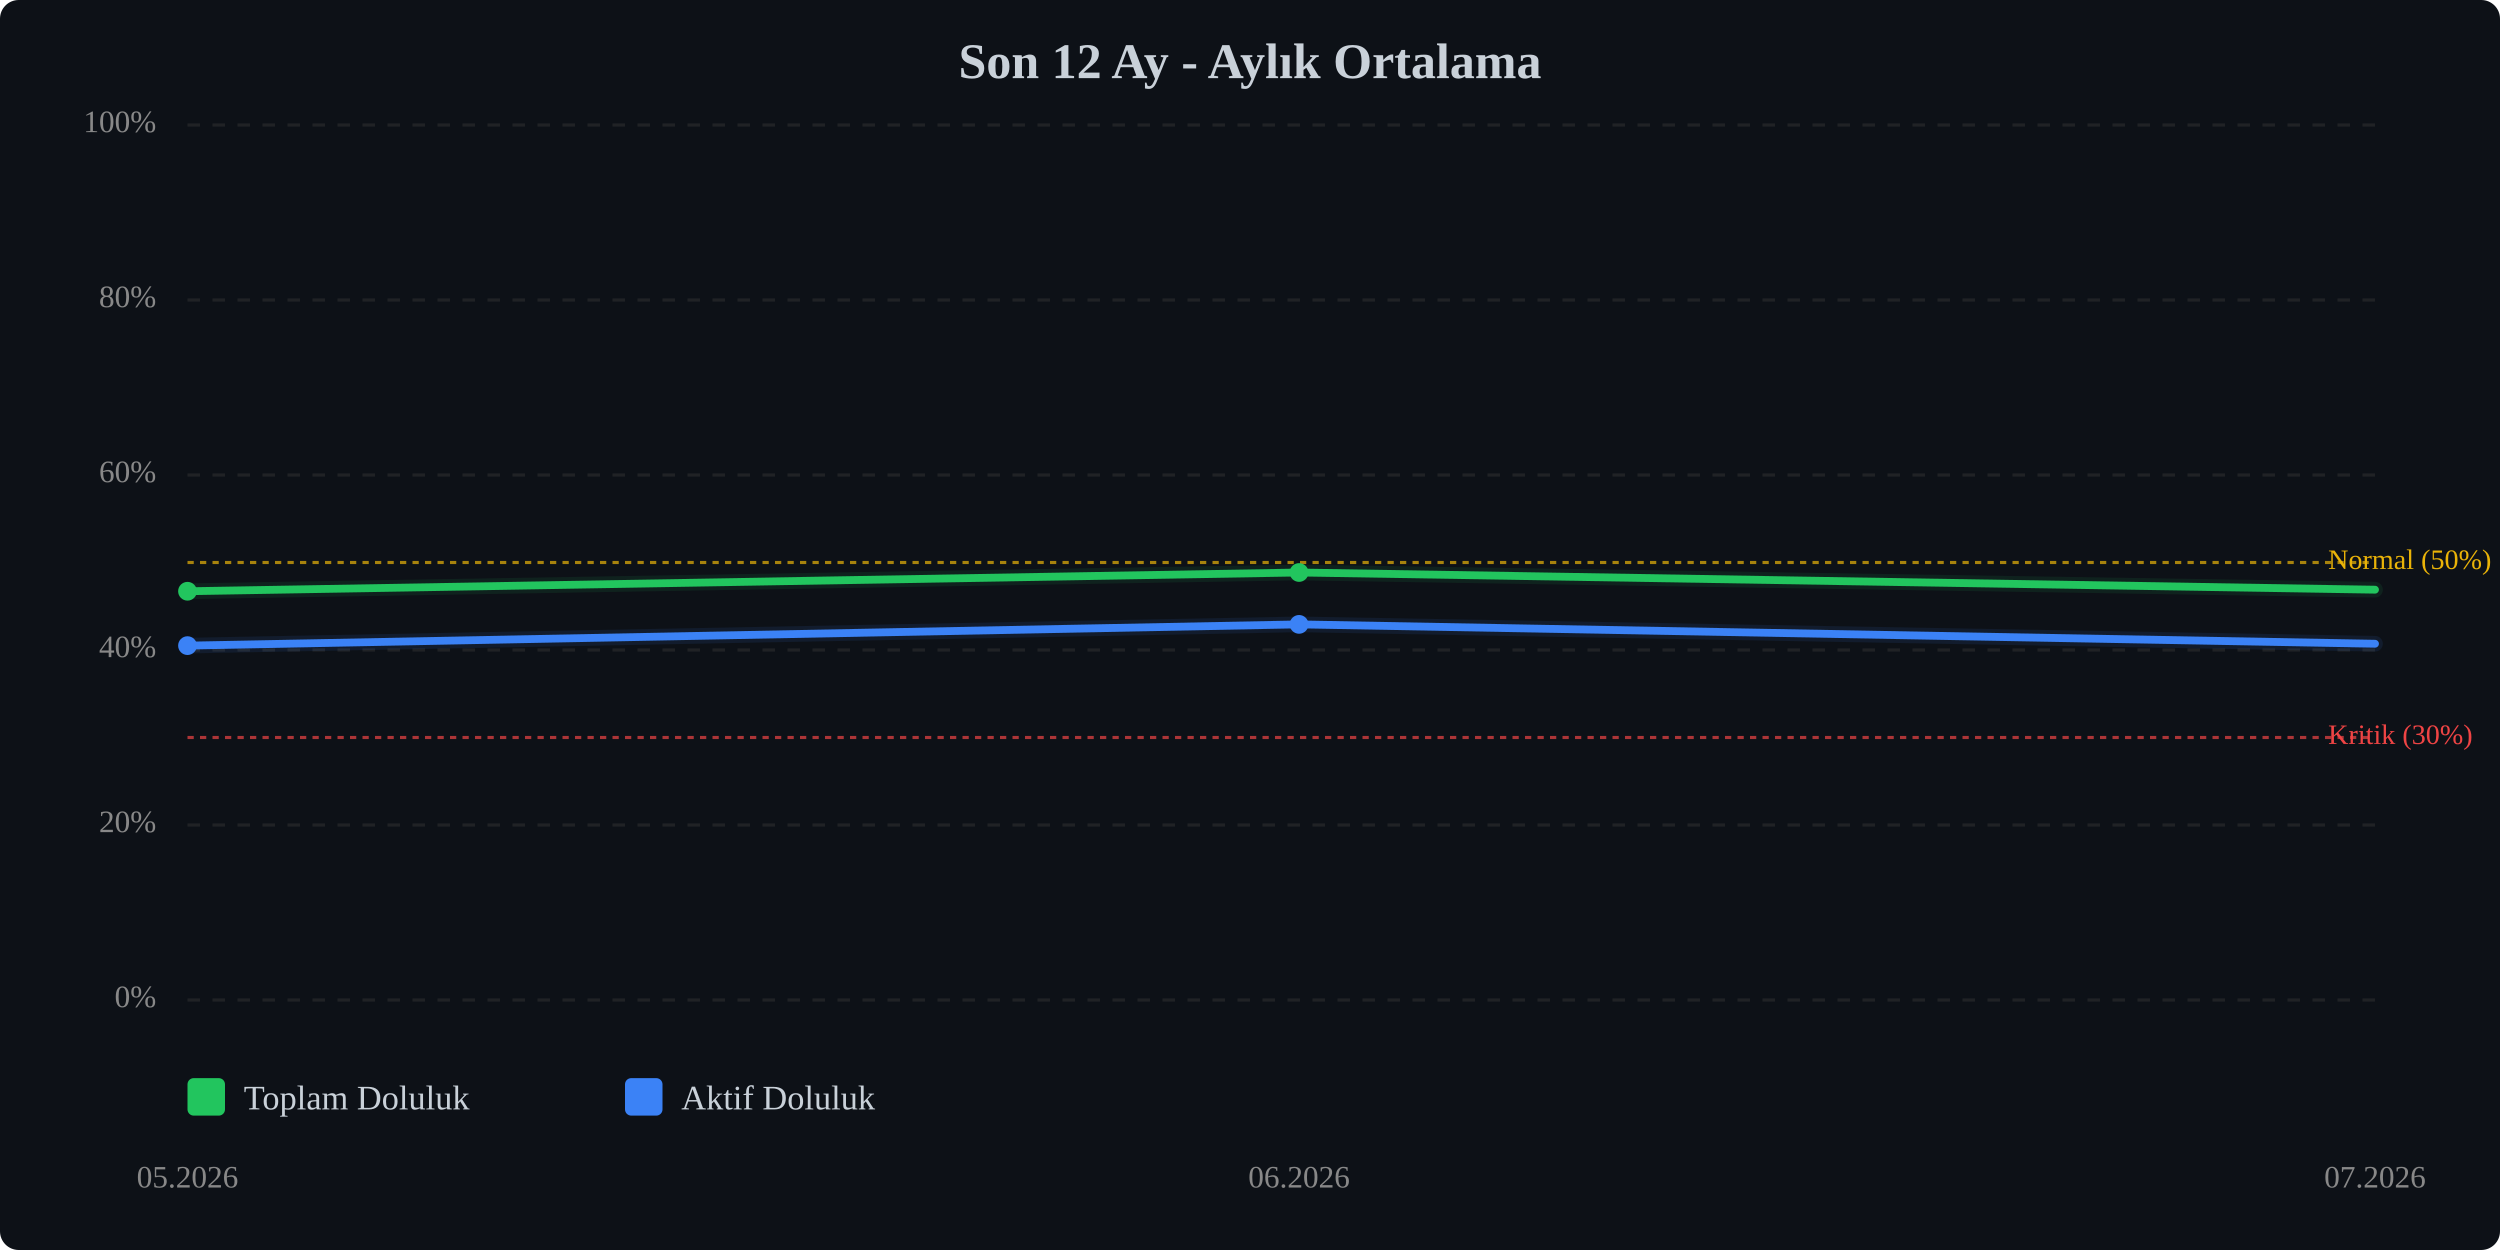
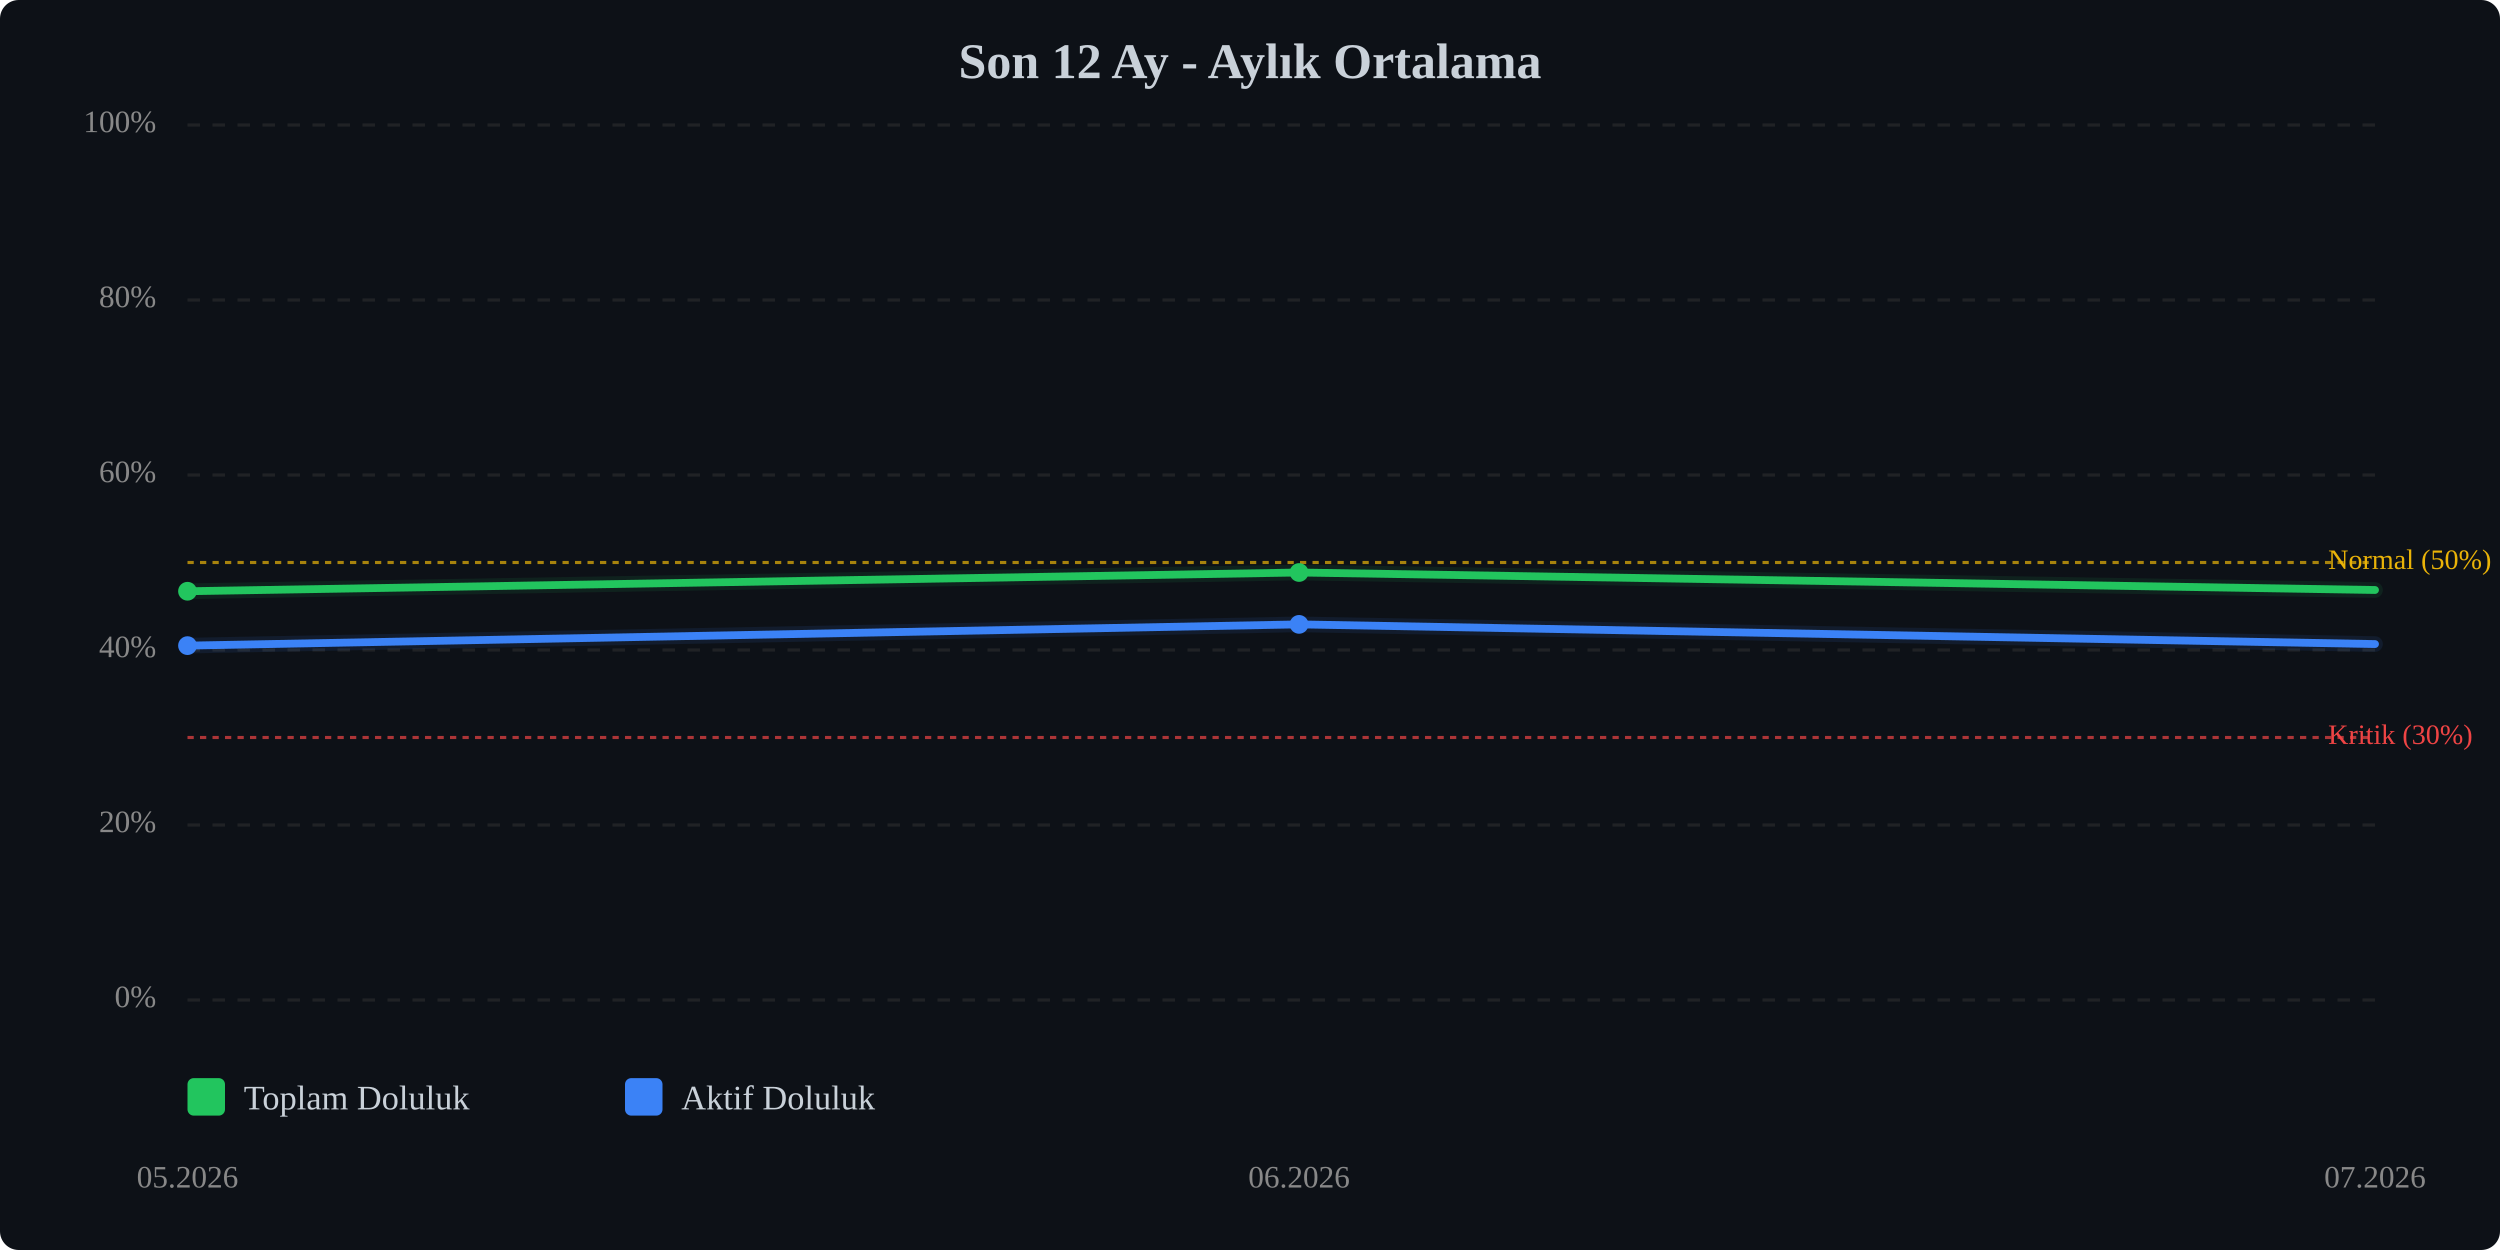
<svg xmlns="http://www.w3.org/2000/svg" viewBox="0 0 800 400" width="100%" style="max-width:800px;">
  <rect width="800" height="400" fill="#0d1117" rx="6" />
  <text x="400.0" y="25" text-anchor="middle" font-size="16" font-weight="bold" fill="#c9d1d9">Son 12 Ay - Aylık Ortalama</text>
  <line x1="60" y1="320.0" x2="760" y2="320.0" stroke="#333" stroke-width="1" stroke-dasharray="4,4" opacity="0.5" />
  <text x="50" y="320.0" text-anchor="end" dominant-baseline="middle" font-size="10" fill="#888">0%</text>
  <line x1="60" y1="264.0" x2="760" y2="264.0" stroke="#333" stroke-width="1" stroke-dasharray="4,4" opacity="0.5" />
  <text x="50" y="264.0" text-anchor="end" dominant-baseline="middle" font-size="10" fill="#888">20%</text>
  <line x1="60" y1="208.0" x2="760" y2="208.0" stroke="#333" stroke-width="1" stroke-dasharray="4,4" opacity="0.5" />
  <text x="50" y="208.0" text-anchor="end" dominant-baseline="middle" font-size="10" fill="#888">40%</text>
  <line x1="60" y1="152.0" x2="760" y2="152.0" stroke="#333" stroke-width="1" stroke-dasharray="4,4" opacity="0.5" />
  <text x="50" y="152.0" text-anchor="end" dominant-baseline="middle" font-size="10" fill="#888">60%</text>
  <line x1="60" y1="96.0" x2="760" y2="96.0" stroke="#333" stroke-width="1" stroke-dasharray="4,4" opacity="0.5" />
  <text x="50" y="96.0" text-anchor="end" dominant-baseline="middle" font-size="10" fill="#888">80%</text>
  <line x1="60" y1="40.0" x2="760" y2="40.0" stroke="#333" stroke-width="1" stroke-dasharray="4,4" opacity="0.5" />
  <text x="50" y="40.0" text-anchor="end" dominant-baseline="middle" font-size="10" fill="#888">100%</text>
  <line x1="60" y1="236.0" x2="760" y2="236.0" stroke="#ef4444" stroke-width="1" stroke-dasharray="2,2" opacity="0.7" />
  <text x="745" y="236.0" dominant-baseline="middle" font-size="9" fill="#ef4444">Kritik (30%)</text>
  <line x1="60" y1="180.0" x2="760" y2="180.0" stroke="#eab308" stroke-width="1" stroke-dasharray="2,2" opacity="0.7" />
  <text x="745" y="180.0" dominant-baseline="middle" font-size="9" fill="#eab308">Normal (50%)</text>
-   <polyline points="60.0,189.2 415.7,183.2 760.0,188.7" fill="none" stroke="#22c55e" stroke-width="2.5" stroke-linecap="round" stroke-linejoin="round" />
-   <polyline points="60.0,189.2 415.7,183.2 760.0,188.7" fill="none" stroke="#22c55e" stroke-width="5" opacity="0.1" stroke-linecap="round" stroke-linejoin="round" />
-   <polyline points="60.0,206.6 415.7,199.8 760.0,206.0" fill="none" stroke="#3b82f6" stroke-width="2.5" stroke-linecap="round" stroke-linejoin="round" />
-   <polyline points="60.0,206.6 415.7,199.8 760.0,206.0" fill="none" stroke="#3b82f6" stroke-width="5" opacity="0.1" stroke-linecap="round" stroke-linejoin="round" />
+   <polyline points="60.0,189.2 415.7,183.2 760.0,188.8" fill="none" stroke="#22c55e" stroke-width="2.5" stroke-linecap="round" stroke-linejoin="round" />
+   <polyline points="60.0,189.2 415.7,183.2 760.0,188.8" fill="none" stroke="#22c55e" stroke-width="5" opacity="0.1" stroke-linecap="round" stroke-linejoin="round" />
+   <polyline points="60.0,206.6 415.7,199.8 760.0,206.1" fill="none" stroke="#3b82f6" stroke-width="2.5" stroke-linecap="round" stroke-linejoin="round" />
+   <polyline points="60.0,206.6 415.7,199.8 760.0,206.1" fill="none" stroke="#3b82f6" stroke-width="5" opacity="0.1" stroke-linecap="round" stroke-linejoin="round" />
  <circle cx="60.0" cy="189.2" r="3" fill="#22c55e" />
  <circle cx="415.7" cy="183.2" r="3" fill="#22c55e" />
  <circle cx="60.0" cy="206.6" r="3" fill="#3b82f6" />
  <circle cx="415.7" cy="199.8" r="3" fill="#3b82f6" />
  <text x="60.0" y="380" text-anchor="middle" font-size="10" fill="#888">05.2026</text>
  <text x="415.7" y="380" text-anchor="middle" font-size="10" fill="#888">06.2026</text>
  <text x="760.0" y="380" text-anchor="middle" font-size="10" fill="#888">07.2026</text>
  <g transform="translate(60, 345)">
    <rect x="0" y="0" width="12" height="12" fill="#22c55e" rx="2" />
    <text x="18" y="10" font-size="11" fill="#c9d1d9">Toplam Doluluk</text>
    <rect x="140" y="0" width="12" height="12" fill="#3b82f6" rx="2" />
    <text x="158" y="10" font-size="11" fill="#c9d1d9">Aktif Doluluk</text>
  </g>
</svg>
